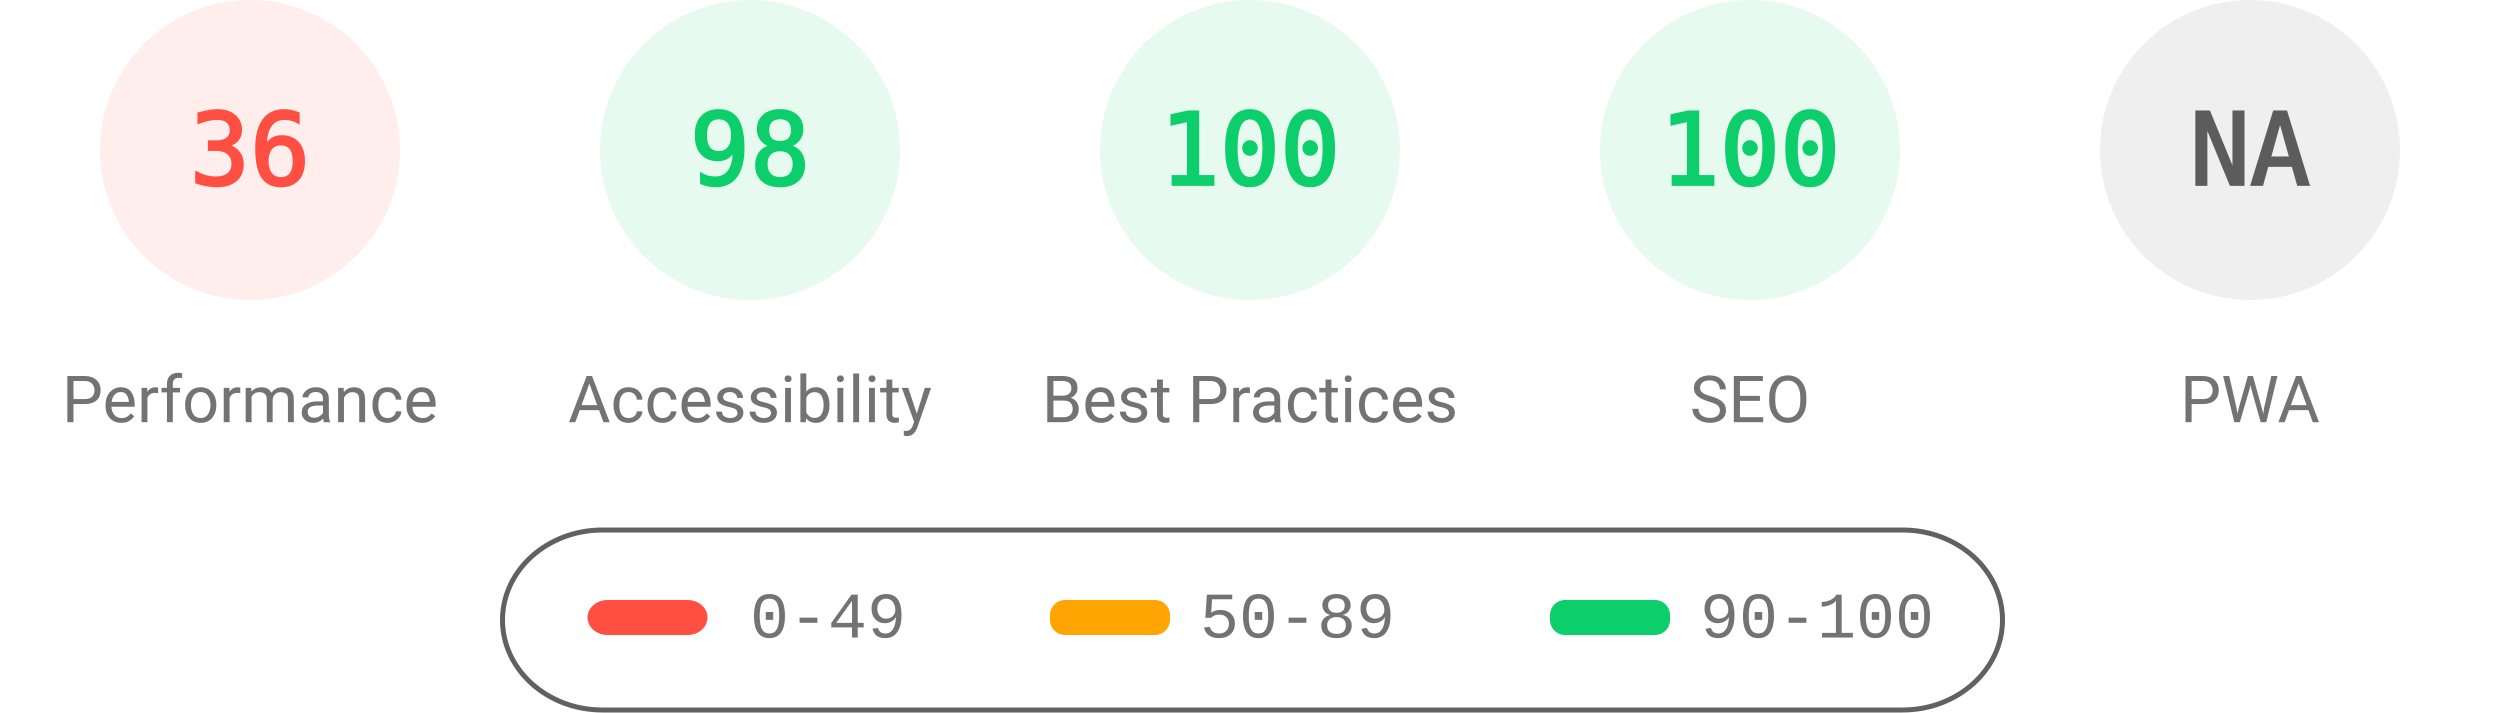
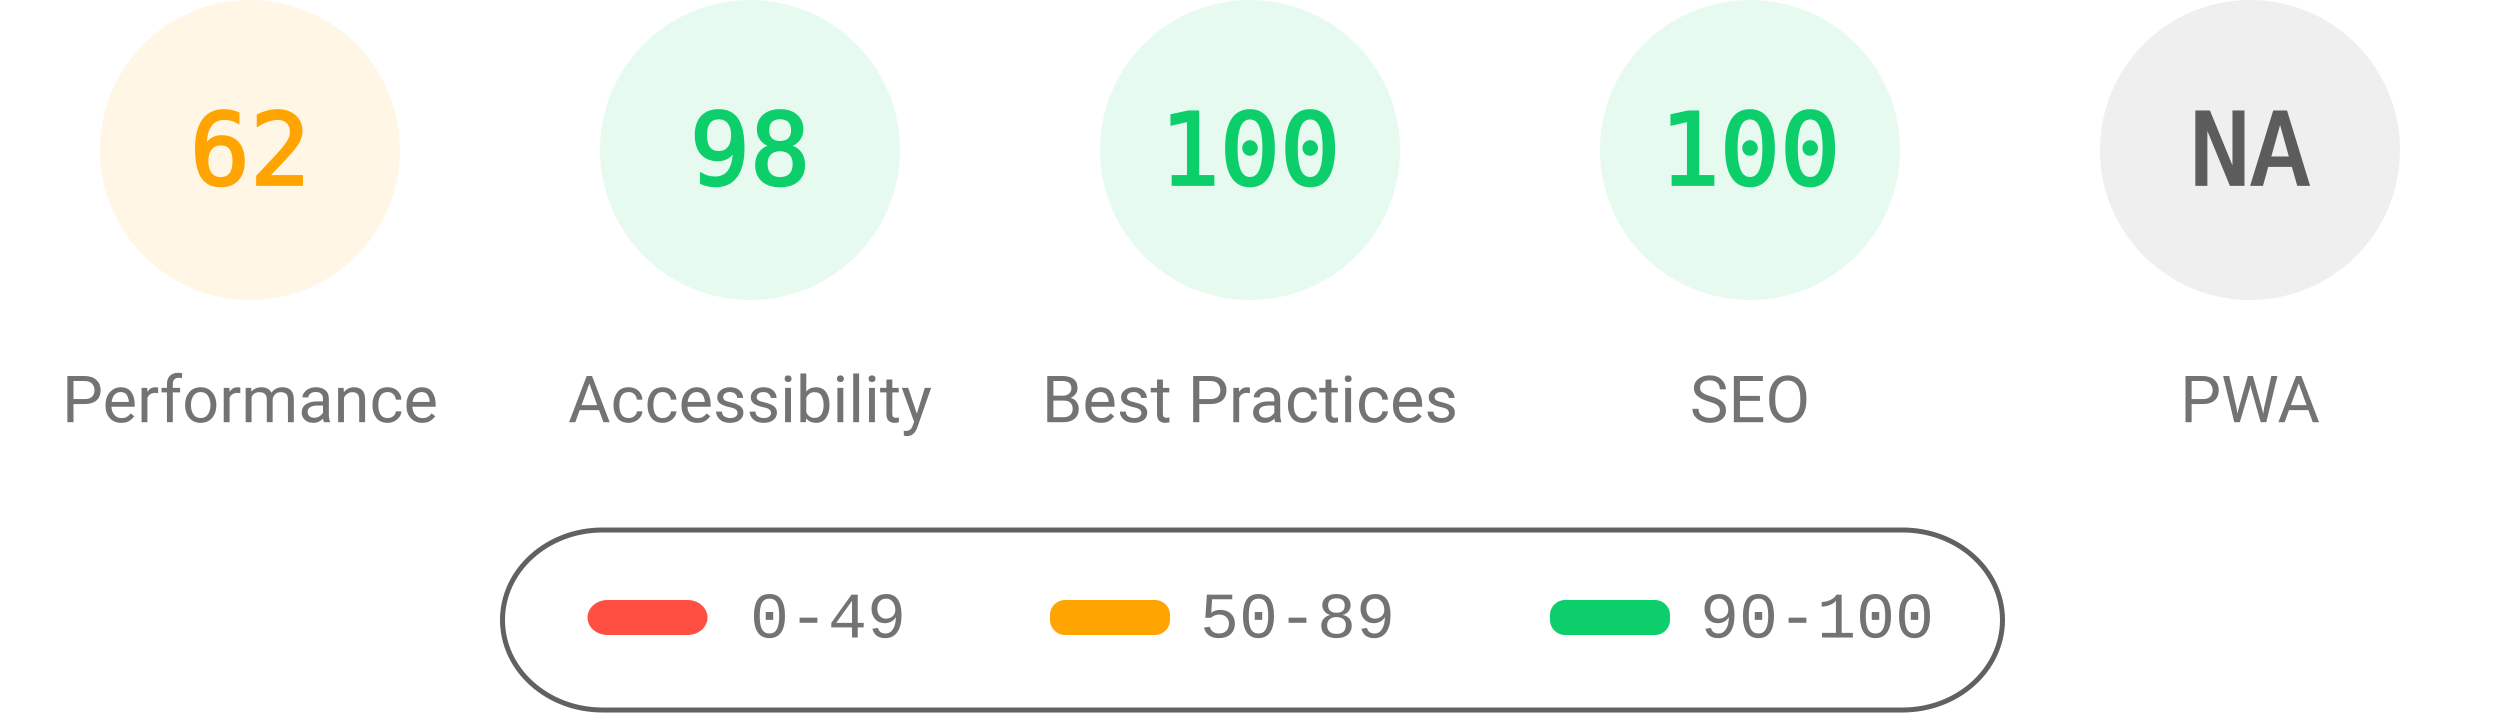
<svg xmlns="http://www.w3.org/2000/svg" fill="none" width="1000" height="285">
  <style>.gauge-base{opacity:.1}.gauge-arc{fill:none;animation-delay:250ms;stroke-linecap:round;transform:rotate(-90deg);transform-origin:100px 60px;animation:load-gauge 1s ease forwards}.guage-text{font-size:40px;font-family:monospace;text-align:center}.guage-red{color:#ff4e42;fill:#ff4e42;stroke:#ff4e42}.guage-orange{color:#ffa400;fill:#ffa400;stroke:#ffa400}.guage-green{color:#0cce6b;fill:#0cce6b;stroke:#0cce6b}.guage-undefined{color:#5c5c5c;fill:#5c5c5c;stroke:#5c5c5c}.guage-title{color:#737373;fill:#737373;stroke:none;font-size:26px;line-height:26px;font-family:Roboto,Halvetica,Arial,sans-serif}@keyframes load-gauge{from{stroke-dasharray:0 352.858}}</style>
-   <svg class="guage-div guage-perf guage-red" viewBox="0 0 200 200" width="200" height="200">
+   <svg class="guage-div guage-perf guage-orange" viewBox="0 0 200 200" width="200" height="200">
    <circle class="gauge-base" r="56" cx="100" cy="60" stroke-width="8" />
-     <circle class="gauge-arc guage-arc-1" r="56" cx="100" cy="60" stroke-width="8" style="stroke-dasharray:126.669,351.858" />
-     <text class="guage-text" x="100" y="60" alignment-baseline="central" dominant-baseline="central" text-anchor="middle">36</text>
+     <circle class="gauge-arc guage-arc-1" r="56" cx="100" cy="60" stroke-width="8" style="stroke-dasharray:218.152,351.858" />
+     <text class="guage-text" x="100" y="60" alignment-baseline="central" dominant-baseline="central" text-anchor="middle">62</text>
    <text class="guage-title" x="100" y="160" alignment-baseline="central" dominant-baseline="central" text-anchor="middle">Performance</text>
  </svg>
  <svg class="guage-div guage-acc guage-green" viewBox="0 0 200 200" width="200" height="200" x="200">
    <circle class="gauge-base" r="56" cx="100" cy="60" stroke-width="8" />
    <circle class="gauge-arc guage-arc-2" r="56" cx="100" cy="60" stroke-width="8" style="stroke-dasharray:344.821,351.858" />
    <text class="guage-text" x="100" y="60" alignment-baseline="central" dominant-baseline="central" text-anchor="middle">98</text>
    <text class="guage-title" x="100" y="160" alignment-baseline="central" dominant-baseline="central" text-anchor="middle">Accessibility</text>
  </svg>
  <svg class="guage-div guage-best guage-green" viewBox="0 0 200 200" width="200" height="200" x="400">
    <circle class="gauge-base" r="56" cx="100" cy="60" stroke-width="8" />
    <circle class="gauge-arc guage-arc-3" r="56" cx="100" cy="60" stroke-width="8" style="stroke-dasharray:351.858,351.858" />
    <text class="guage-text" x="100" y="60" alignment-baseline="central" dominant-baseline="central" text-anchor="middle">100</text>
    <text class="guage-title" x="100" y="160" alignment-baseline="central" dominant-baseline="central" text-anchor="middle">Best Practices</text>
  </svg>
  <svg class="guage-div guage-seo guage-green" viewBox="0 0 200 200" width="200" height="200" x="600">
    <circle class="gauge-base" r="56" cx="100" cy="60" stroke-width="8" />
    <circle class="gauge-arc guage-arc-4" r="56" cx="100" cy="60" stroke-width="8" style="stroke-dasharray:351.858,351.858" />
    <text class="guage-text" x="100" y="60" alignment-baseline="central" dominant-baseline="central" text-anchor="middle">100</text>
    <text class="guage-title" x="100" y="160" alignment-baseline="central" dominant-baseline="central" text-anchor="middle">SEO</text>
  </svg>
  <svg class="guage-div guage-pwa guage-undefined" viewBox="0 0 200 200" width="200" height="200" x="800">
    <circle class="gauge-base" r="56" cx="100" cy="60" stroke-width="8" />
    <circle class="gauge-arc guage-arc-4" r="56" cx="100" cy="60" stroke-width="8" style="stroke-dasharray:351.858,351.858" />
    <text class="guage-text" x="100" y="60" alignment-baseline="central" dominant-baseline="central" text-anchor="middle">NA</text>
    <text class="guage-title" x="100" y="160" alignment-baseline="central" dominant-baseline="central" text-anchor="middle">PWA</text>
  </svg>
  <svg width="604" height="76" x="200" y="210">
    <path fill="none" id="canvas_background" d="M-1-1h604v80H-1z" />
    <rect fill-opacity="0" stroke="#616161" stroke-width="2" rx="40" id="svg_2" height="72" width="600" y="2" x="1" fill="#000" />
    <rect stroke="#000" rx="8" id="svg_3" height="14" width="48" y="30" x="35" stroke-opacity="null" stroke-width="0" fill="#ff4e42" />
    <rect stroke="#000" rx="6" id="svg_4" height="14" width="48" y="30" x="220" stroke-opacity="null" stroke-width="0" fill="#ffa400" />
    <rect stroke="#000" rx="6" id="svg_5" height="14" width="48" y="30" x="420" stroke-opacity="null" stroke-width="0" fill="#0cce6b" />
    <text xml:space="preserve" text-anchor="start" font-family="'Courier New', Courier, monospace" font-size="26" id="svg_6" y="45" x="100" stroke-opacity="null" stroke-width="0" stroke="#000" fill="#737373">0-49</text>
    <text xml:space="preserve" text-anchor="start" font-family="'Courier New', Courier, monospace" font-size="26" id="svg_7" y="45" x="280" stroke-opacity="null" stroke-width="0" stroke="#000" fill="#737373">50-89</text>
    <text xml:space="preserve" text-anchor="start" font-family="'Courier New', Courier, monospace" font-size="26" id="svg_8" y="45" x="480" stroke-opacity="null" stroke-width="0" stroke="#000" fill="#737373">90-100</text>
  </svg>
</svg>
